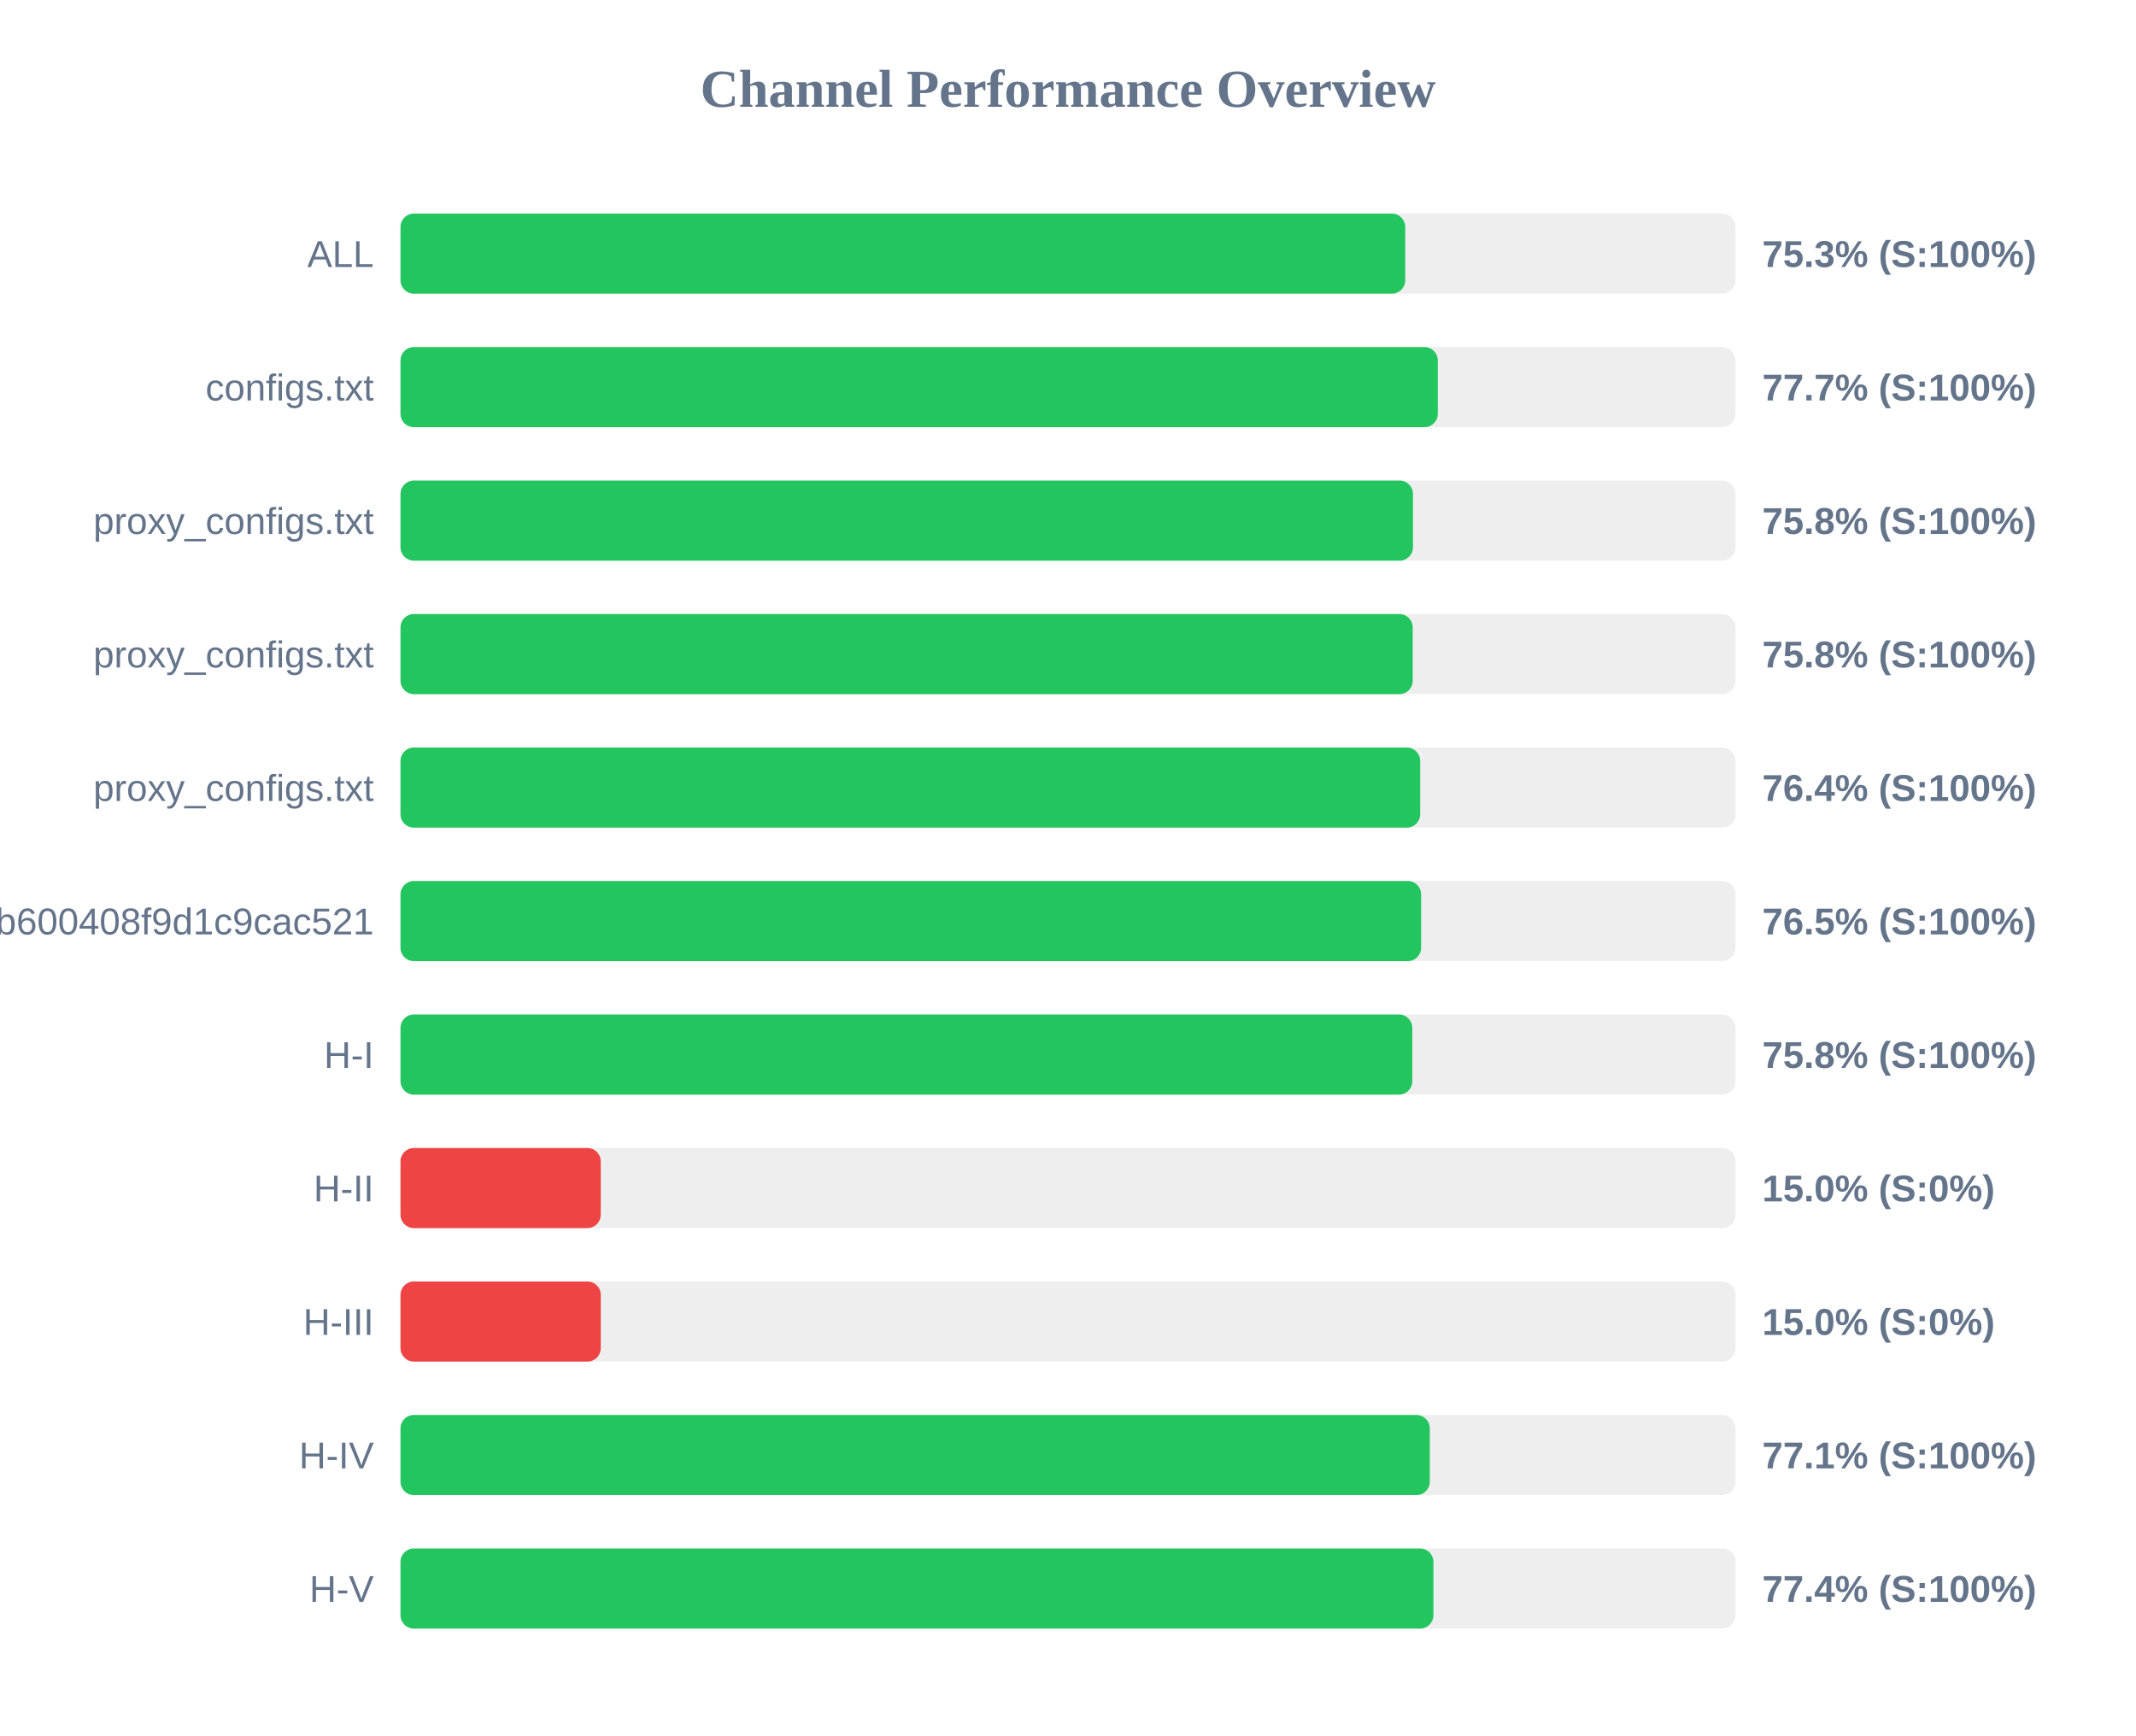
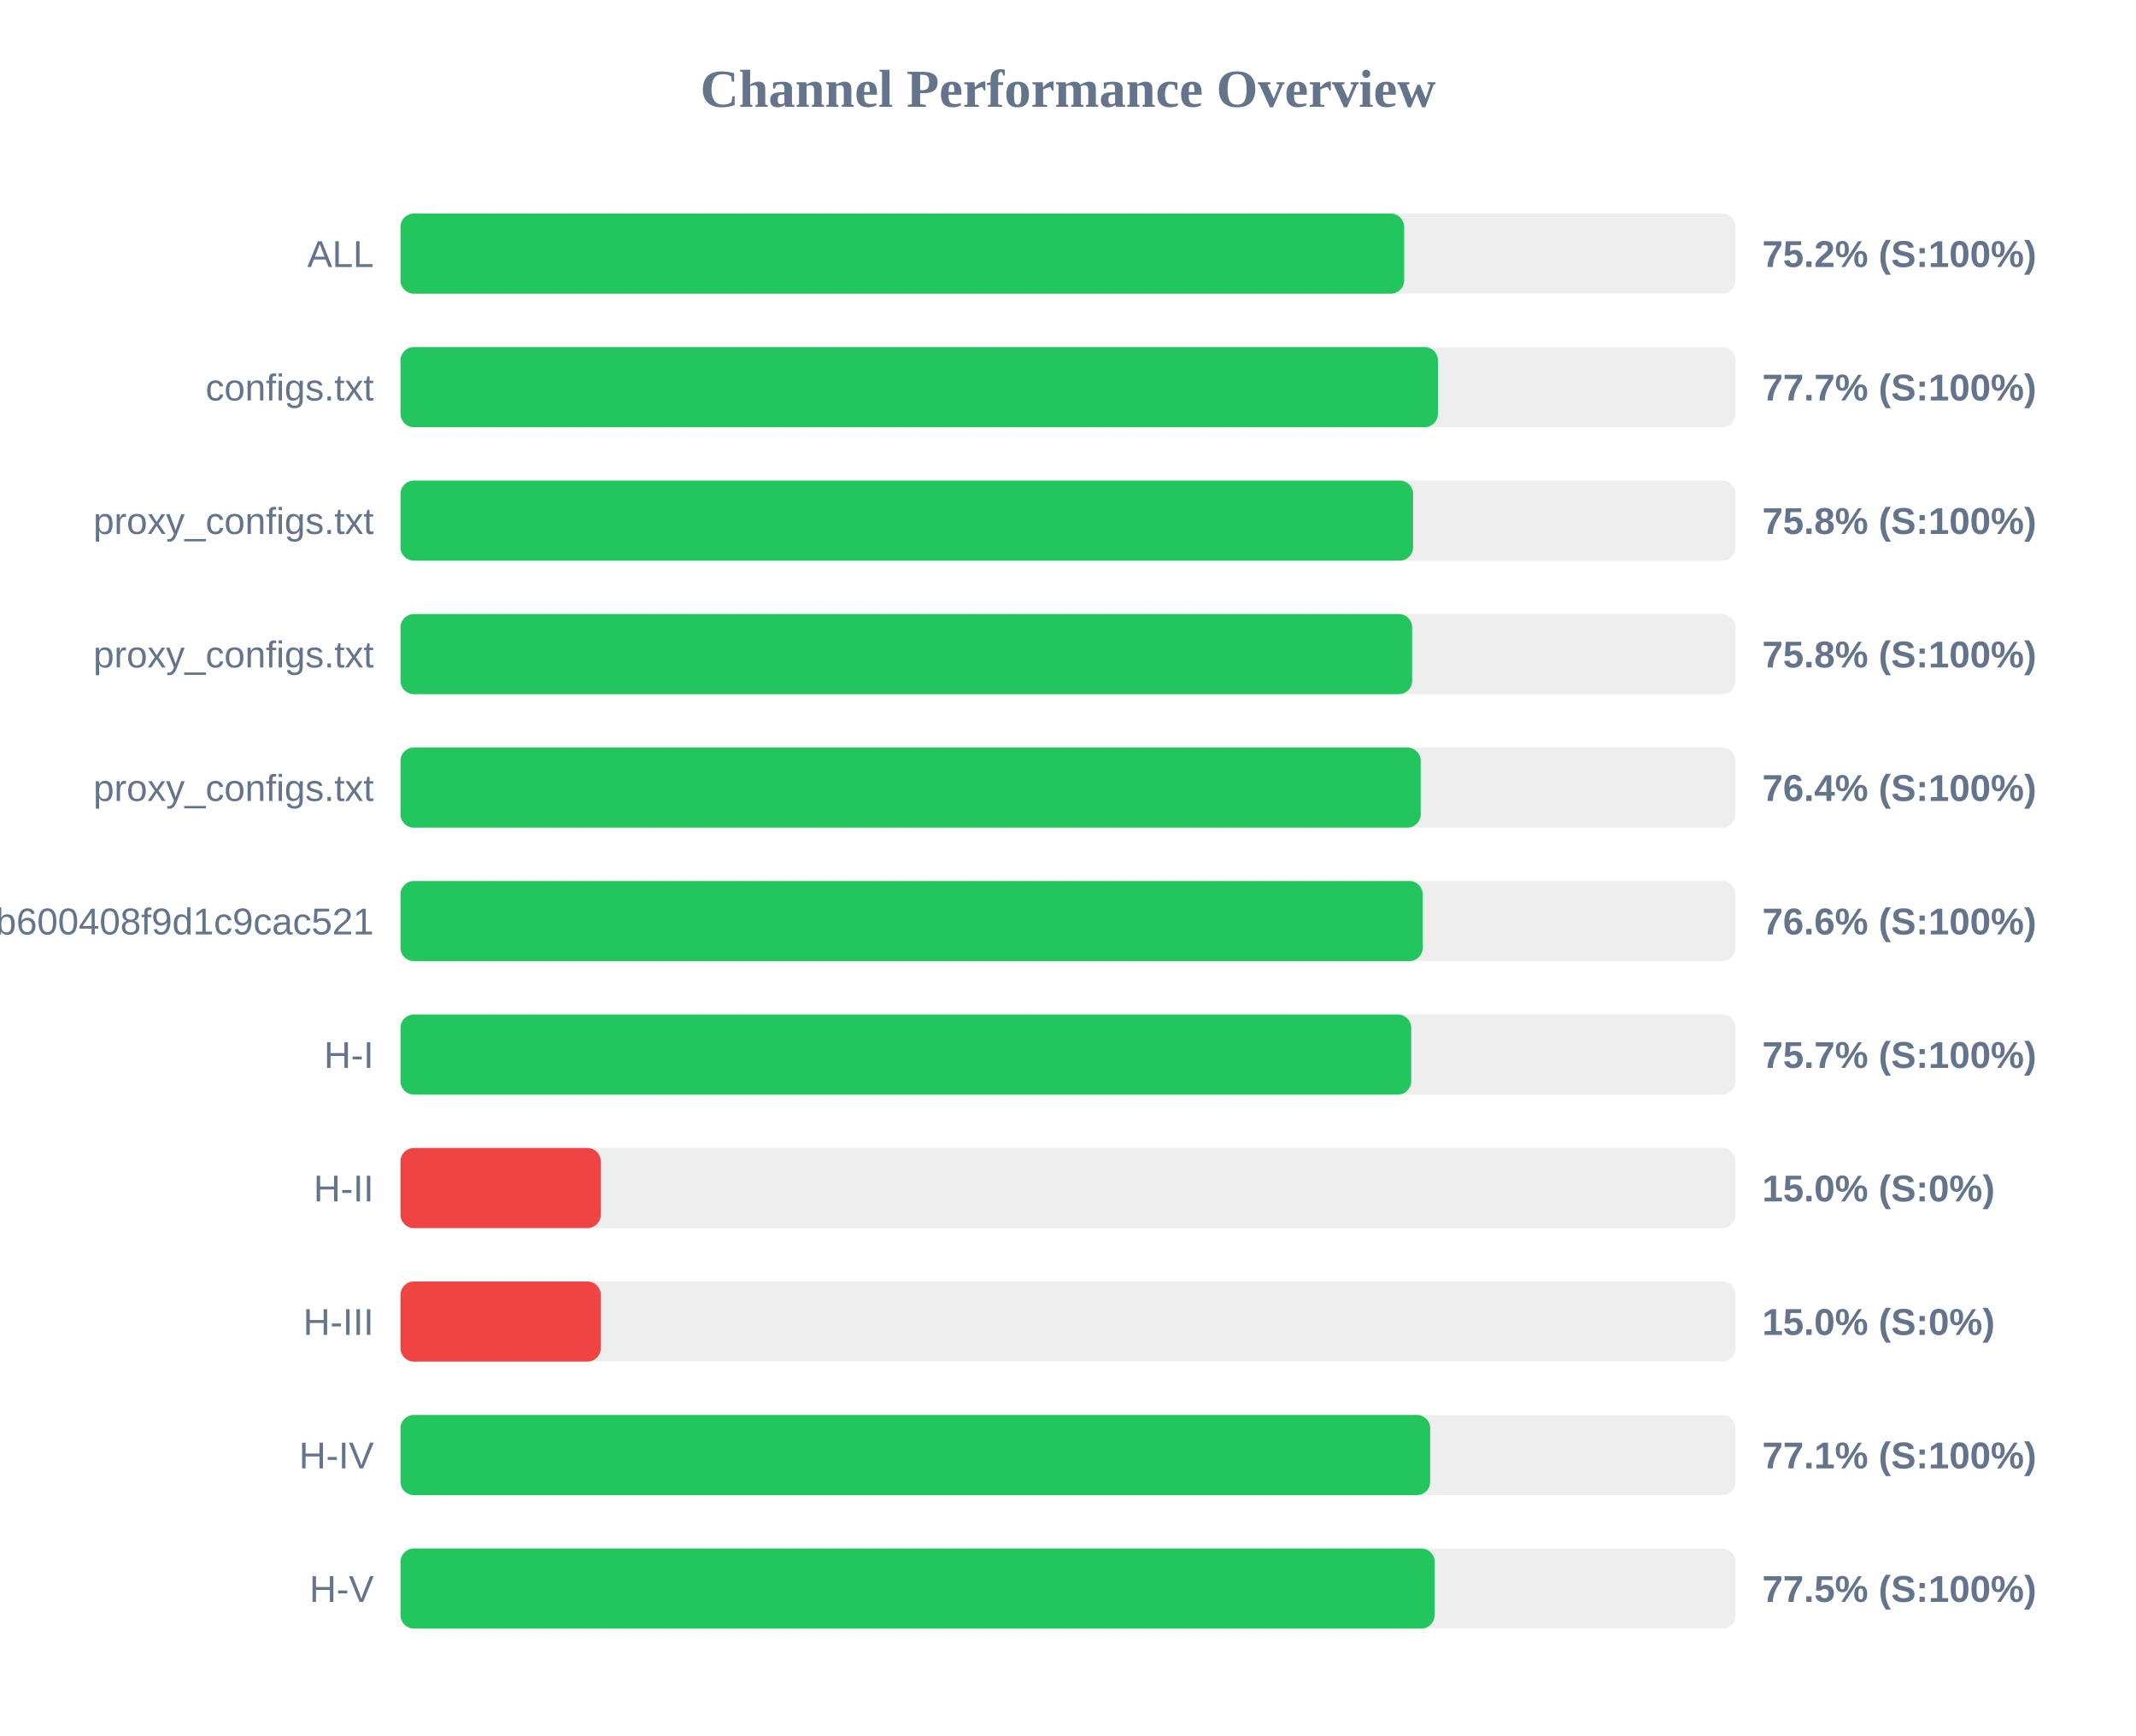
<svg xmlns="http://www.w3.org/2000/svg" width="800" height="650" version="1.1">
  <style>
        .row { font: 14px Arial; fill: #64748b; }
        .score { font: bold 14px Arial; fill: #64748b; }
    </style>
  <text x="400" y="40" text-anchor="middle" font-size="20px" font-weight="bold" fill="#64748b">Channel Performance Overview</text>
  <rect x="150" y="80" width="500" height="30" fill="#eee" rx="5" />
-   <rect x="150" y="80" width="376.3" height="30" fill="#22c55e" rx="5" />
+   <rect x="150" y="80" width="375.9" height="30" fill="#22c55e" rx="5" />
  <text x="140" y="100" text-anchor="end" class="row">ALL</text>
-   <text x="660" y="100" text-anchor="start" class="score">75.3% (S:100%)</text>
+   <text x="660" y="100" text-anchor="start" class="score">75.2% (S:100%)</text>
  <rect x="150" y="130" width="500" height="30" fill="#eee" rx="5" />
-   <rect x="150" y="130" width="388.5" height="30" fill="#22c55e" rx="5" />
+   <rect x="150" y="130" width="388.55" height="30" fill="#22c55e" rx="5" />
  <text x="140" y="150" text-anchor="end" class="row">configs.txt</text>
  <text x="660" y="150" text-anchor="start" class="score">77.7% (S:100%)</text>
  <rect x="150" y="180" width="500" height="30" fill="#eee" rx="5" />
-   <rect x="150" y="180" width="379.2" height="30" fill="#22c55e" rx="5" />
+   <rect x="150" y="180" width="379.25" height="30" fill="#22c55e" rx="5" />
  <text x="140" y="200" text-anchor="end" class="row">proxy_configs.txt</text>
  <text x="660" y="200" text-anchor="start" class="score">75.8% (S:100%)</text>
  <rect x="150" y="230" width="500" height="30" fill="#eee" rx="5" />
-   <rect x="150" y="230" width="379.1" height="30" fill="#22c55e" rx="5" />
+   <rect x="150" y="230" width="378.9" height="30" fill="#22c55e" rx="5" />
  <text x="140" y="250" text-anchor="end" class="row">proxy_configs.txt</text>
  <text x="660" y="250" text-anchor="start" class="score">75.8% (S:100%)</text>
  <rect x="150" y="280" width="500" height="30" fill="#eee" rx="5" />
-   <rect x="150" y="280" width="381.9" height="30" fill="#22c55e" rx="5" />
+   <rect x="150" y="280" width="382.1" height="30" fill="#22c55e" rx="5" />
  <text x="140" y="300" text-anchor="end" class="row">proxy_configs.txt</text>
  <text x="660" y="300" text-anchor="start" class="score">76.4% (S:100%)</text>
  <rect x="150" y="330" width="500" height="30" fill="#eee" rx="5" />
-   <rect x="150" y="330" width="382.25" height="30" fill="#22c55e" rx="5" />
+   <rect x="150" y="330" width="382.85" height="30" fill="#22c55e" rx="5" />
  <text x="140" y="350" text-anchor="end" class="row">subscribe?token=1ccaea07b8047b600408f9d1c9cac521</text>
-   <text x="660" y="350" text-anchor="start" class="score">76.5% (S:100%)</text>
+   <text x="660" y="350" text-anchor="start" class="score">76.6% (S:100%)</text>
  <rect x="150" y="380" width="500" height="30" fill="#eee" rx="5" />
-   <rect x="150" y="380" width="378.95" height="30" fill="#22c55e" rx="5" />
+   <rect x="150" y="380" width="378.55" height="30" fill="#22c55e" rx="5" />
  <text x="140" y="400" text-anchor="end" class="row">H-I</text>
-   <text x="660" y="400" text-anchor="start" class="score">75.8% (S:100%)</text>
+   <text x="660" y="400" text-anchor="start" class="score">75.7% (S:100%)</text>
  <rect x="150" y="430" width="500" height="30" fill="#eee" rx="5" />
  <rect x="150" y="430" width="75.0" height="30" fill="#ef4444" rx="5" />
  <text x="140" y="450" text-anchor="end" class="row">H-II</text>
  <text x="660" y="450" text-anchor="start" class="score">15.0% (S:0%)</text>
  <rect x="150" y="480" width="500" height="30" fill="#eee" rx="5" />
  <rect x="150" y="480" width="75.0" height="30" fill="#ef4444" rx="5" />
  <text x="140" y="500" text-anchor="end" class="row">H-III</text>
  <text x="660" y="500" text-anchor="start" class="score">15.0% (S:0%)</text>
  <rect x="150" y="530" width="500" height="30" fill="#eee" rx="5" />
-   <rect x="150" y="530" width="385.5" height="30" fill="#22c55e" rx="5" />
+   <rect x="150" y="530" width="385.65" height="30" fill="#22c55e" rx="5" />
  <text x="140" y="550" text-anchor="end" class="row">H-IV</text>
  <text x="660" y="550" text-anchor="start" class="score">77.1% (S:100%)</text>
  <rect x="150" y="580" width="500" height="30" fill="#eee" rx="5" />
-   <rect x="150" y="580" width="386.85" height="30" fill="#22c55e" rx="5" />
+   <rect x="150" y="580" width="387.3" height="30" fill="#22c55e" rx="5" />
  <text x="140" y="600" text-anchor="end" class="row">H-V</text>
-   <text x="660" y="600" text-anchor="start" class="score">77.4% (S:100%)</text>
+   <text x="660" y="600" text-anchor="start" class="score">77.5% (S:100%)</text>
</svg>
